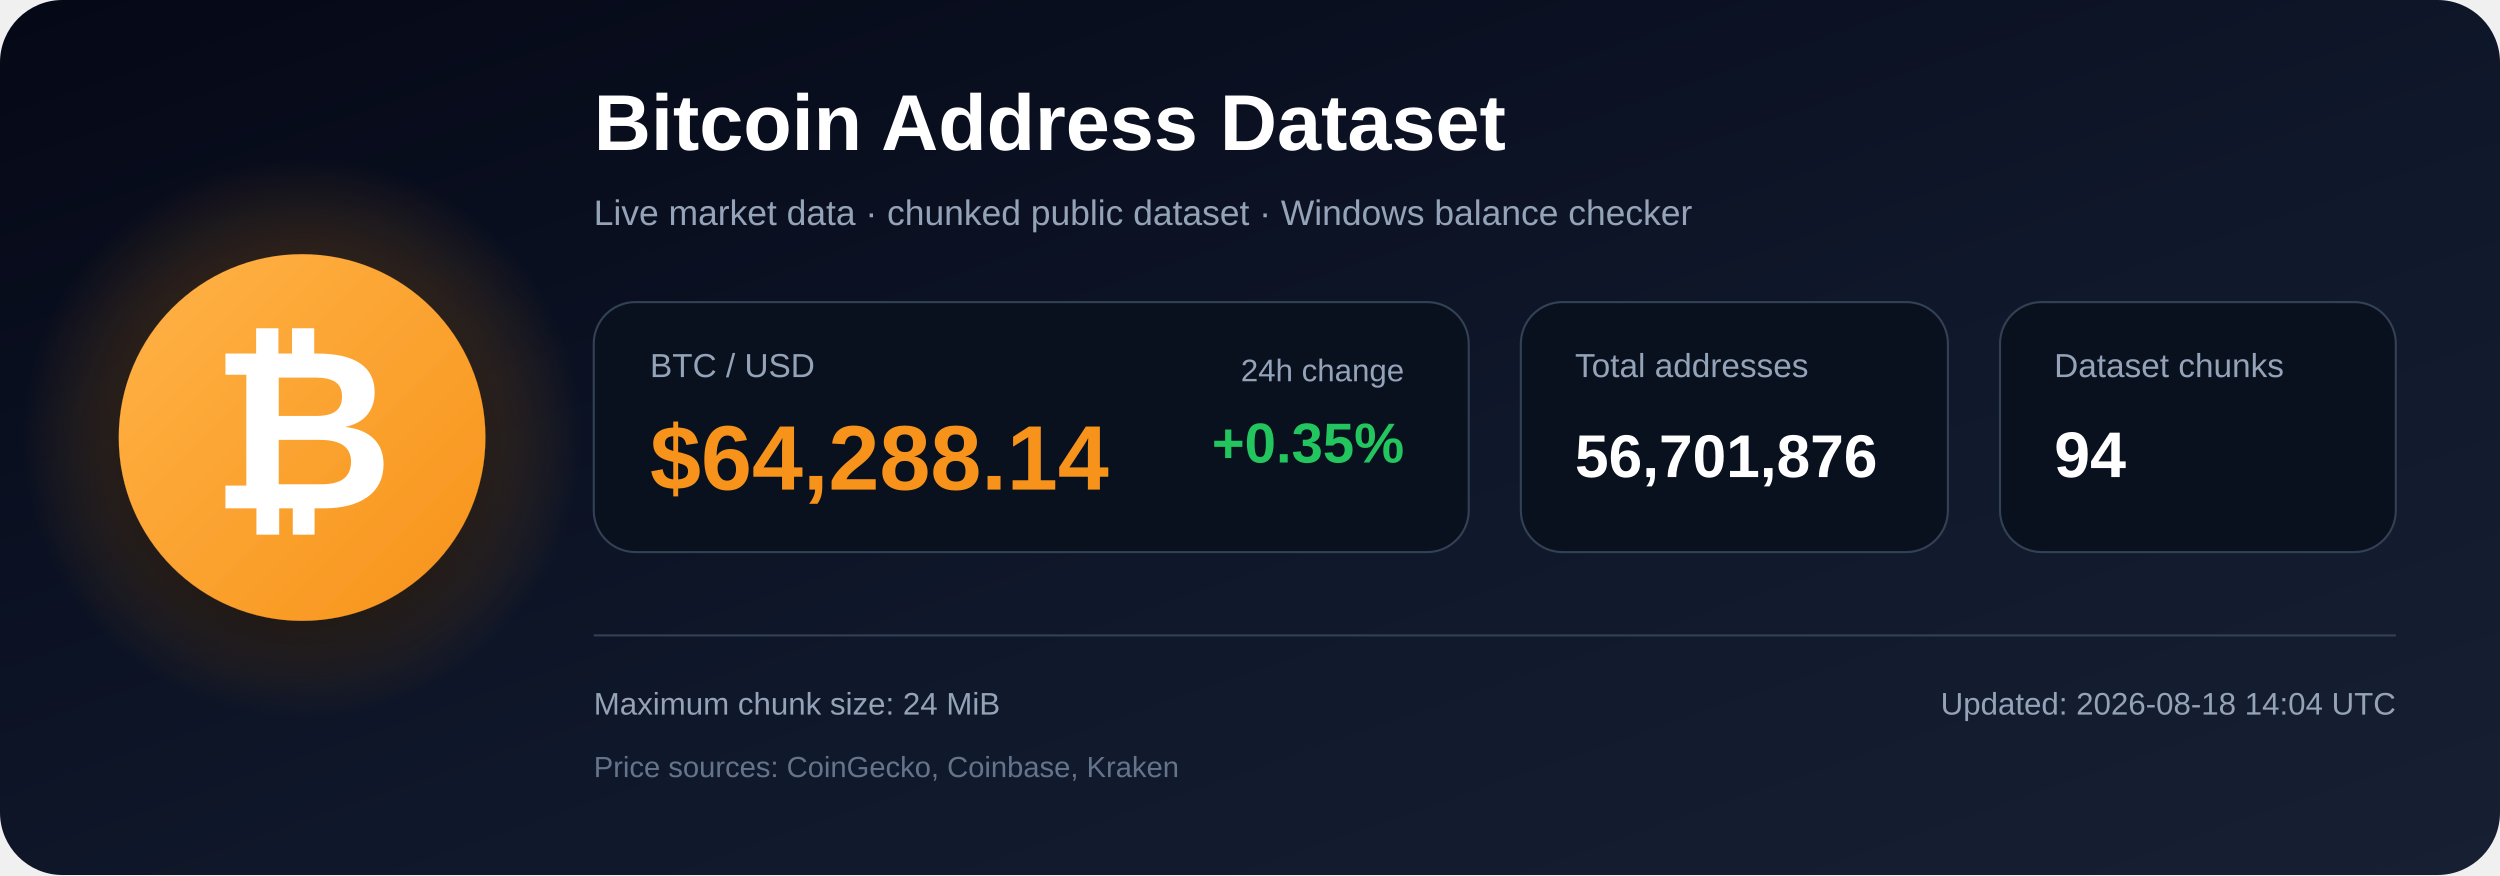
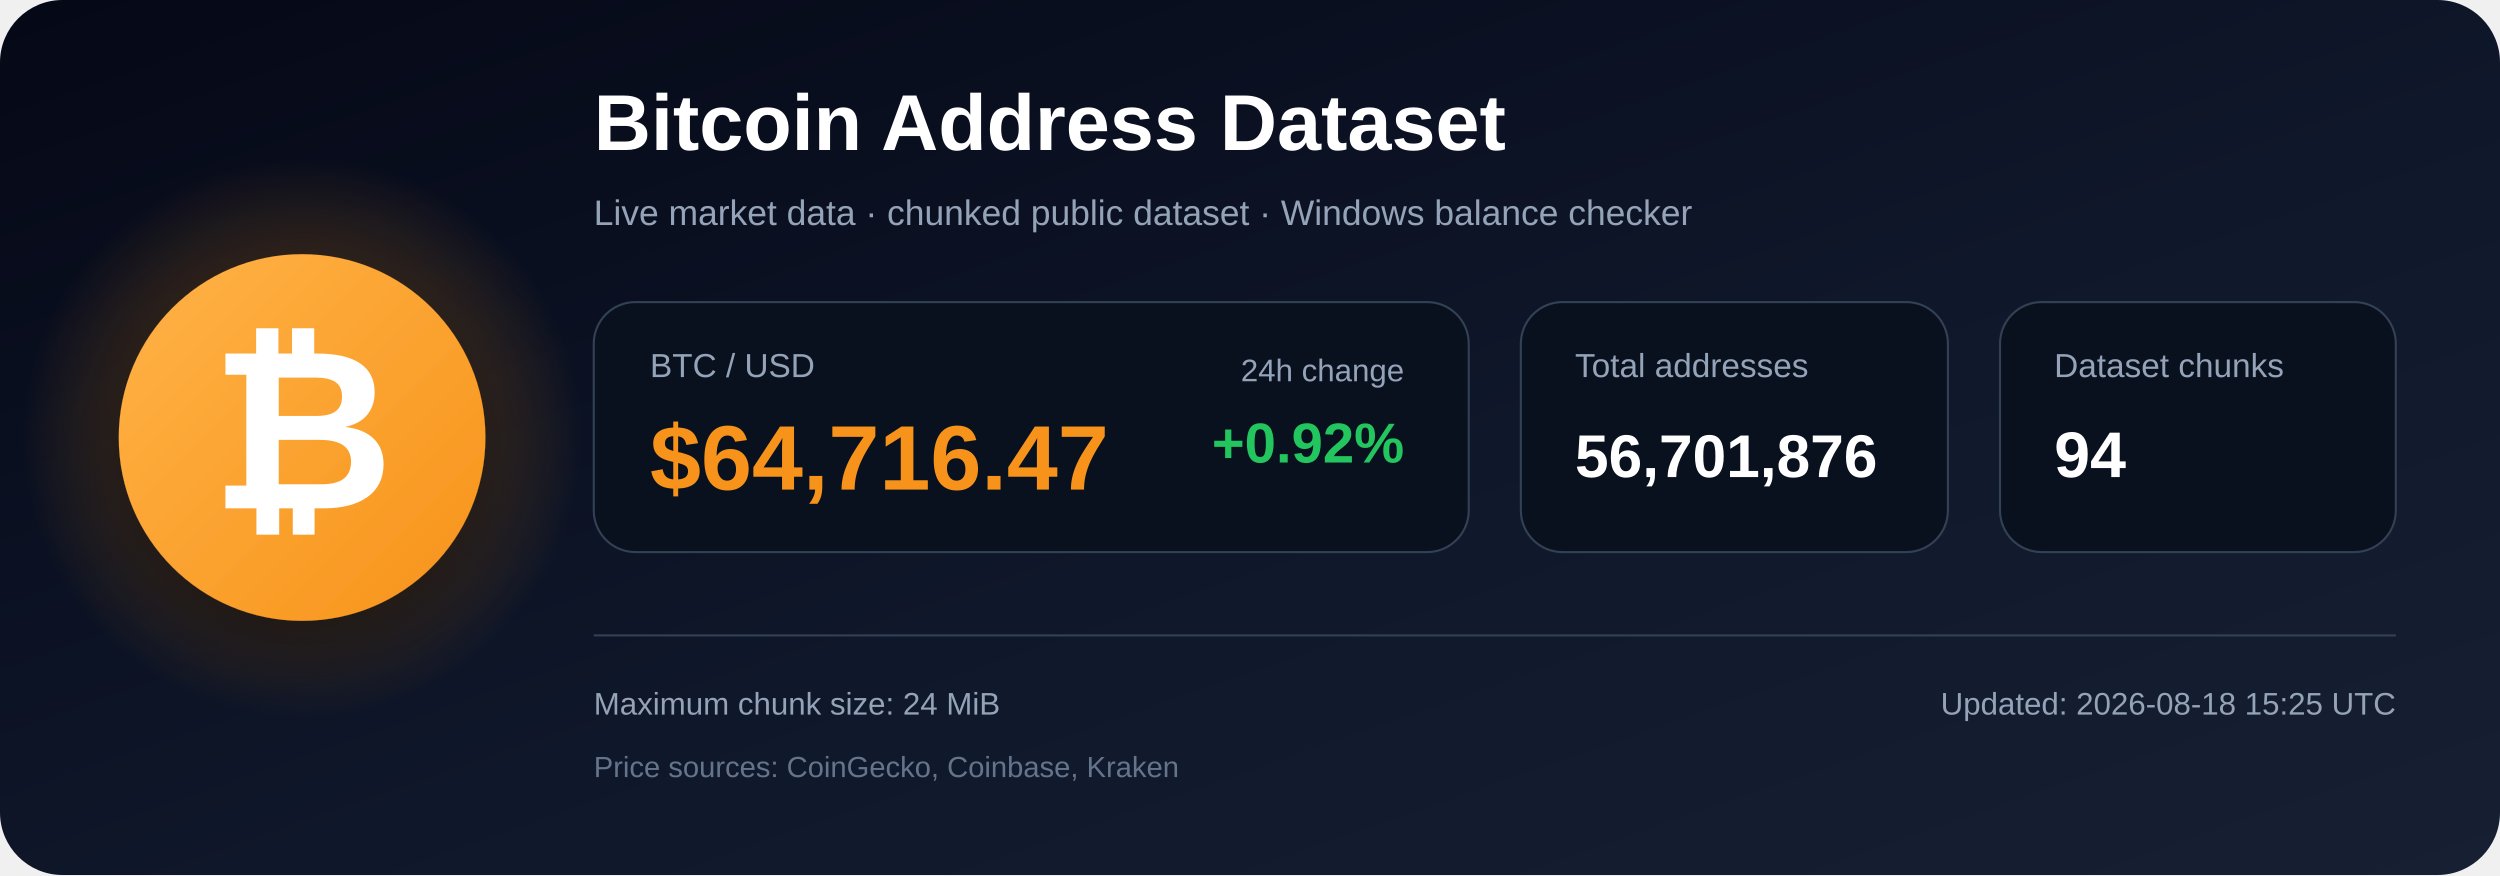
<svg xmlns="http://www.w3.org/2000/svg" width="1200" height="420" viewBox="0 0 1200 420" role="img" aria-labelledby="title description">
  <defs>
    <linearGradient id="bg" x1="0" y1="0" x2="1" y2="1">
      <stop offset="0%" stop-color="#050816" />
      <stop offset="55%" stop-color="#0f172a" />
      <stop offset="100%" stop-color="#172033" />
    </linearGradient>
    <radialGradient id="glow">
      <stop offset="0%" stop-color="#f7931a" stop-opacity=".48" />
      <stop offset="100%" stop-color="#f7931a" stop-opacity="0" />
    </radialGradient>
    <linearGradient id="orange" x1="0" y1="0" x2="1" y2="1">
      <stop offset="0%" stop-color="#ffb347" />
      <stop offset="100%" stop-color="#f7931a" />
    </linearGradient>
    <filter id="shadow" x="-40%" y="-40%" width="180%" height="180%">
      <feDropShadow dx="0" dy="12" stdDeviation="18" flood-color="#000000" flood-opacity=".50" />
    </filter>
  </defs>
  <rect width="1200" height="420" rx="30" fill="url(#bg)" />
  <circle cx="145" cy="210" r="135" fill="url(#glow)" />
  <circle cx="145" cy="210" r="88" fill="url(#orange)" filter="url(#shadow)" />
  <text x="145" y="244" text-anchor="middle" font-family="Arial, Helvetica, sans-serif" font-size="108" font-weight="700" fill="#ffffff">₿</text>
  <text x="285" y="72" font-family="Arial, Helvetica, sans-serif" font-size="38" font-weight="700" fill="#ffffff">
    Bitcoin Address Dataset
  </text>
  <text x="285" y="108" font-family="Arial, Helvetica, sans-serif" font-size="17" fill="#94a3b8">
    Live market data · chunked public dataset · Windows balance checker
  </text>
  <rect x="285" y="145" width="420" height="120" rx="20" fill="#09111f" stroke="#334155" />
  <text x="312" y="181" font-family="Arial, Helvetica, sans-serif" font-size="16" fill="#94a3b8">BTC / USD</text>
-   <text x="312" y="235" font-family="Arial, Helvetica, sans-serif" font-size="44" font-weight="700" fill="#f7931a">$64,288.14</text>
+   <text x="312" y="235" font-family="Arial, Helvetica, sans-serif" font-size="44" font-weight="700" fill="#f7931a">$64,716.47</text>
  <text x="674" y="183" text-anchor="end" font-family="Arial, Helvetica, sans-serif" font-size="15" fill="#94a3b8">24h change</text>
-   <text x="674" y="222" text-anchor="end" font-family="Arial, Helvetica, sans-serif" font-size="27" font-weight="700" fill="#22c55e">+0.35%</text>
+   <text x="674" y="222" text-anchor="end" font-family="Arial, Helvetica, sans-serif" font-size="27" font-weight="700" fill="#22c55e">+0.92%</text>
  <rect x="730" y="145" width="205" height="120" rx="20" fill="#09111f" stroke="#334155" />
  <text x="756" y="181" font-family="Arial, Helvetica, sans-serif" font-size="16" fill="#94a3b8">Total addresses</text>
  <text x="756" y="229" font-family="Arial, Helvetica, sans-serif" font-size="29" font-weight="700" fill="#ffffff">56,701,876</text>
  <rect x="960" y="145" width="190" height="120" rx="20" fill="#09111f" stroke="#334155" />
  <text x="986" y="181" font-family="Arial, Helvetica, sans-serif" font-size="16" fill="#94a3b8">Dataset chunks</text>
  <text x="986" y="229" font-family="Arial, Helvetica, sans-serif" font-size="31" font-weight="700" fill="#ffffff">94</text>
  <line x1="285" y1="305" x2="1150" y2="305" stroke="#334155" stroke-width="1" />
  <text x="285" y="343" font-family="Arial, Helvetica, sans-serif" font-size="15" fill="#94a3b8">
    Maximum chunk size: 24 MiB
  </text>
  <text x="285" y="373" font-family="Arial, Helvetica, sans-serif" font-size="14" fill="#64748b">
    Price sources: CoinGecko, Coinbase, Kraken
  </text>
  <text x="1150" y="343" text-anchor="end" font-family="Arial, Helvetica, sans-serif" font-size="15" fill="#94a3b8">
-     Updated: 2026-08-18 14:04 UTC
+     Updated: 2026-08-18 15:25 UTC
  </text>
</svg>
